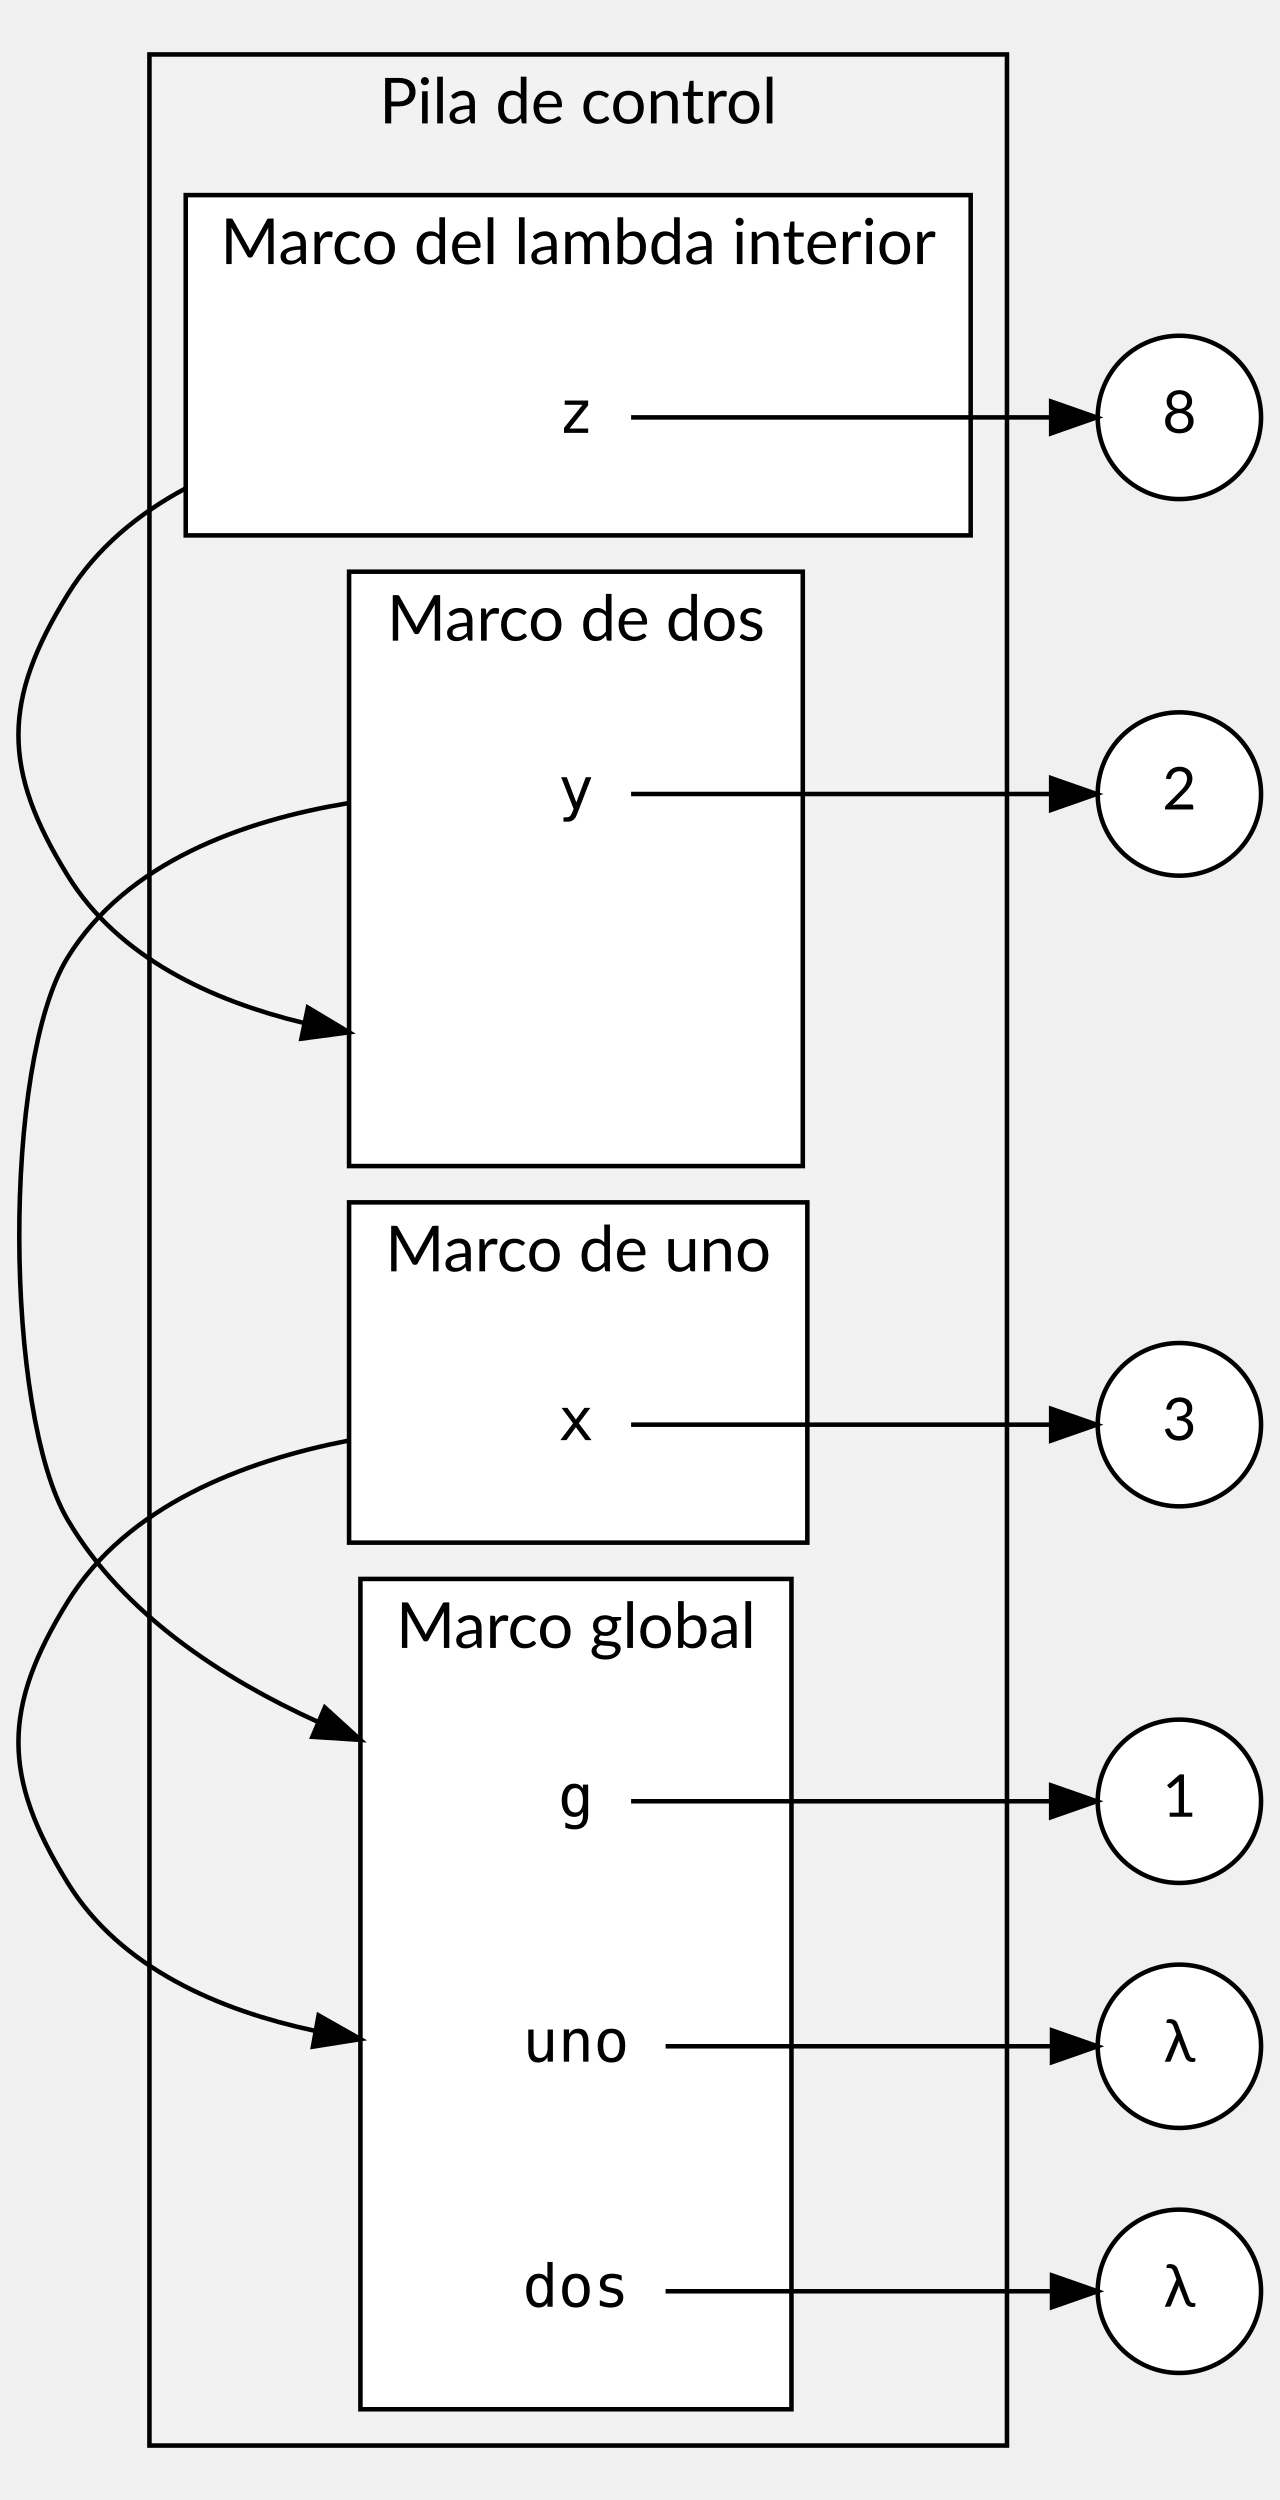
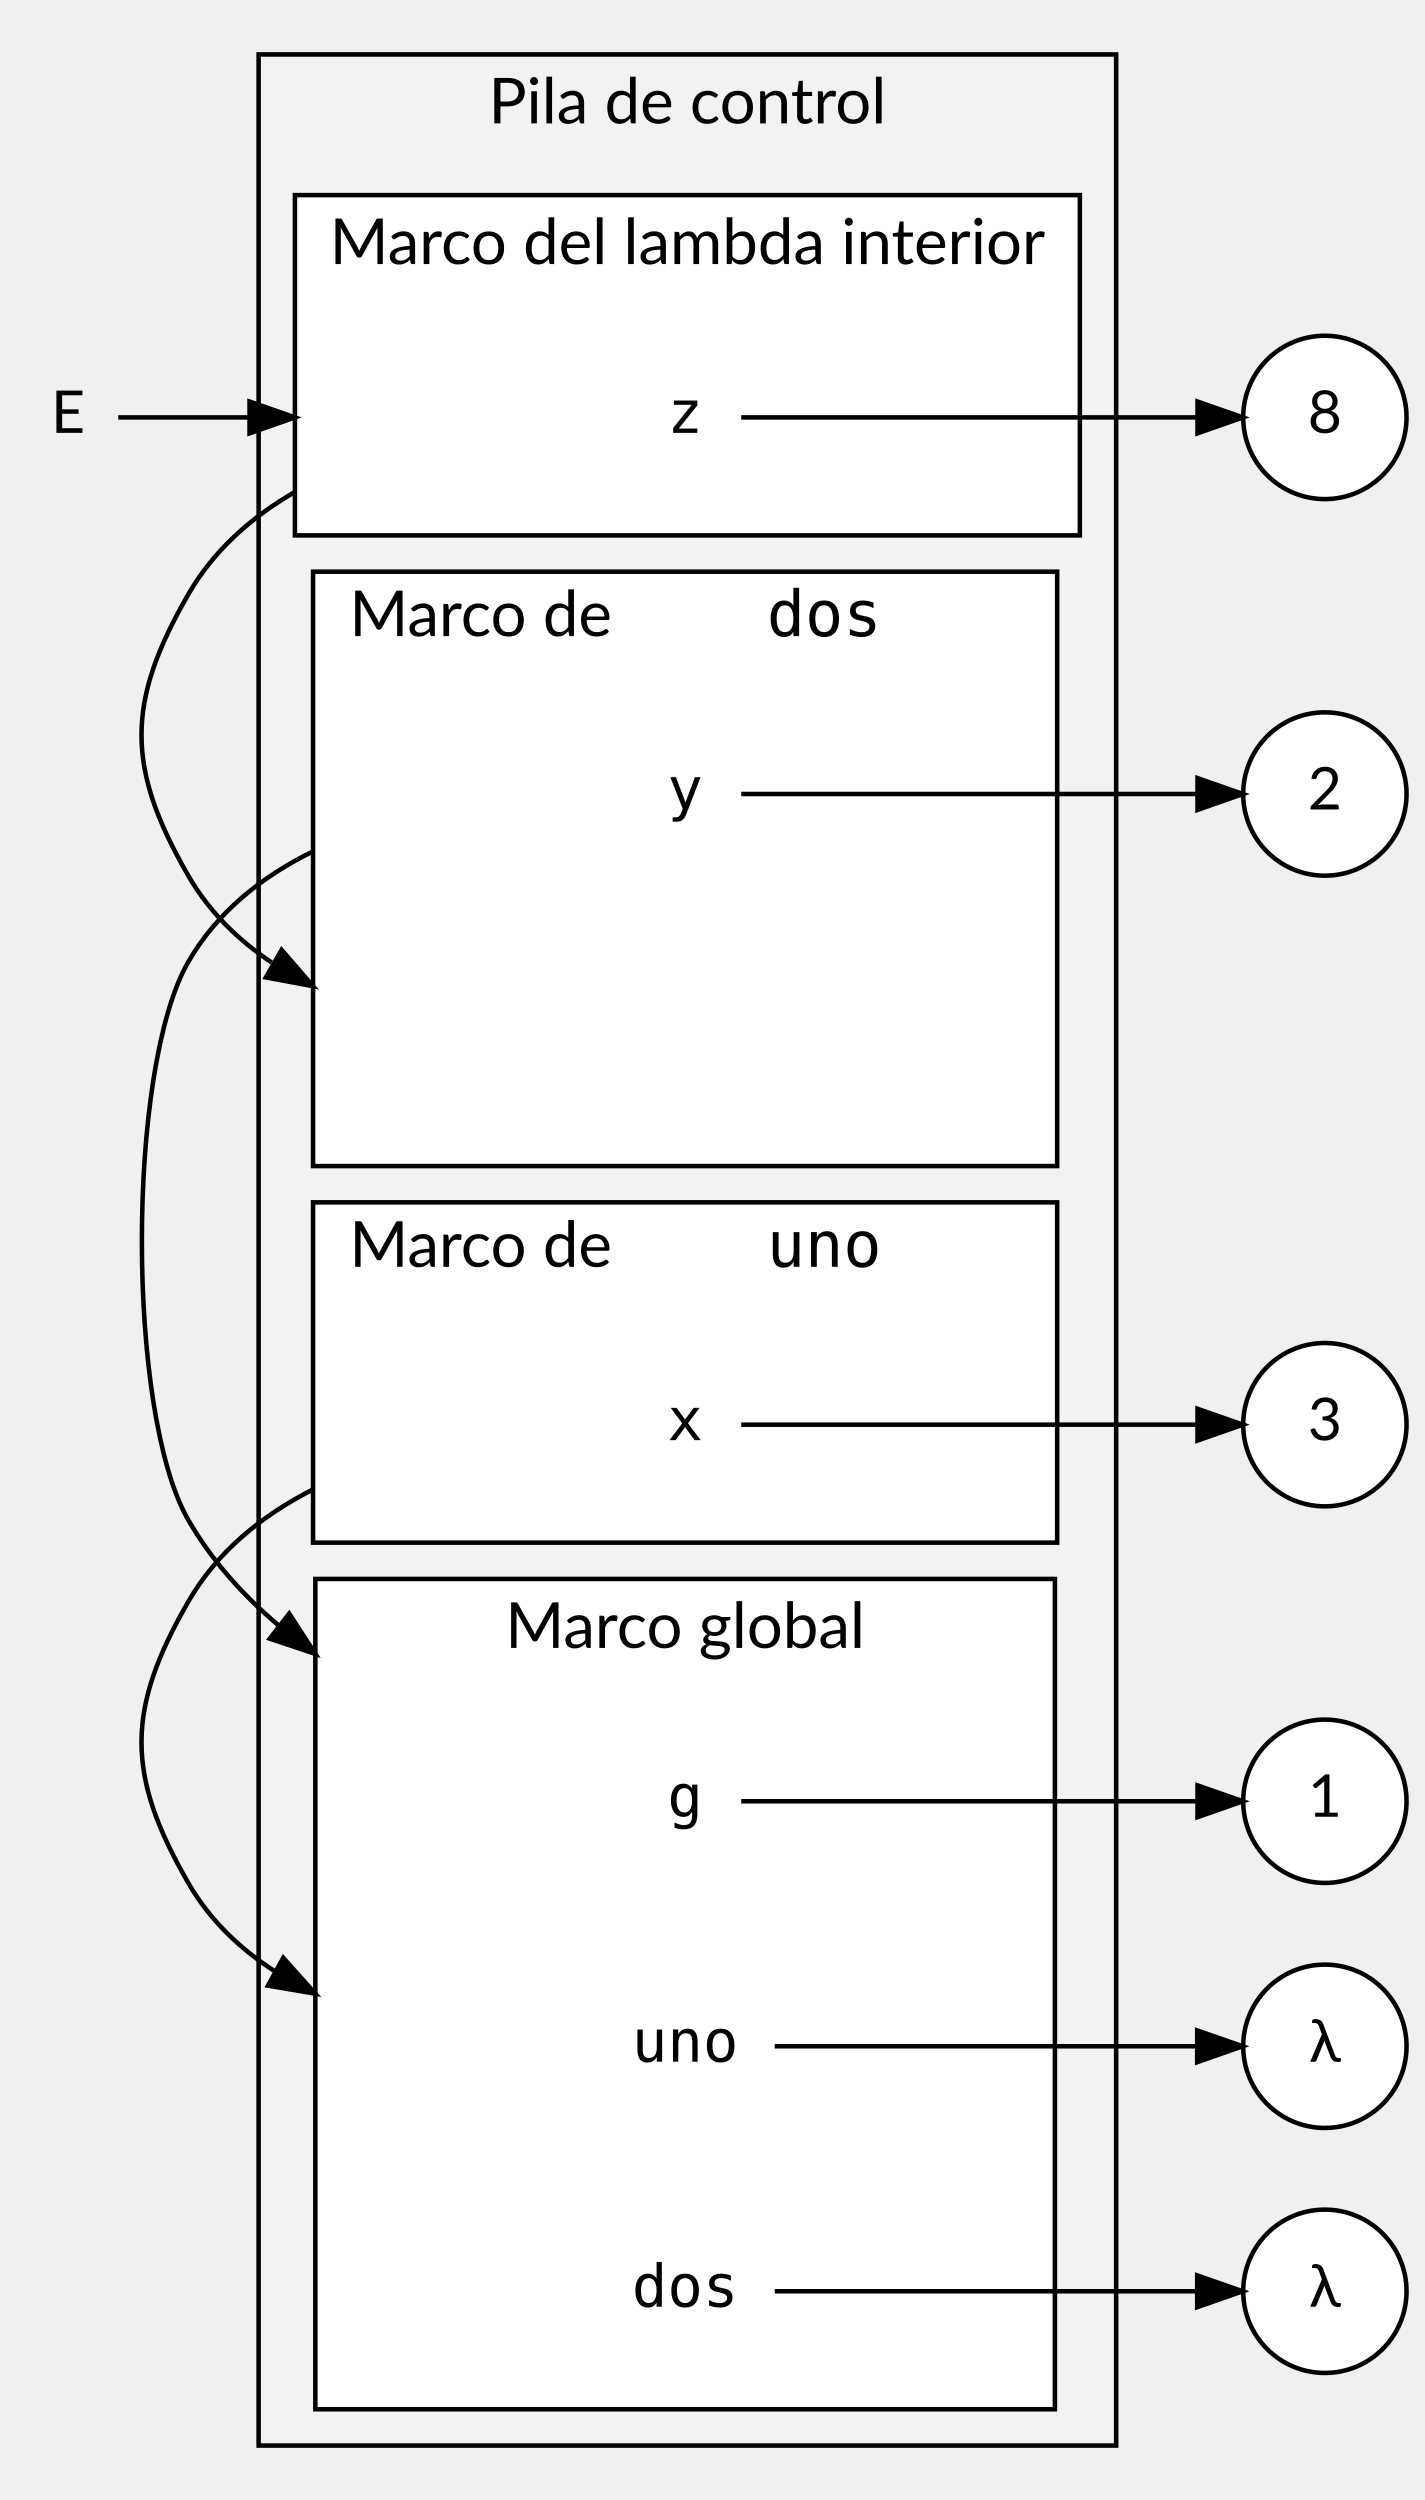
- <svg xmlns="http://www.w3.org/2000/svg" width="282pt" height="551pt" viewBox="0.00 0.00 281.87 551.00">
+ <svg xmlns="http://www.w3.org/2000/svg" width="314pt" height="551pt" viewBox="0.00 0.00 314.00 551.00">
  <g id="graph0" class="graph" transform="scale(1 1) rotate(0) translate(4 547)">
    <g id="clust1" class="cluster">
-       <polygon fill="#f2f2f2" stroke="black" points="28.87,-8 28.87,-535 217.87,-535 217.87,-8 28.87,-8" />
-       <text text-anchor="middle" x="123.37" y="-519.8" font-family="Lato" font-size="14.00">Pila de control</text>
+       <polygon fill="#f2f2f2" stroke="black" points="53,-8 53,-535 242,-535 242,-8 53,-8" />
+       <text text-anchor="middle" x="147.5" y="-519.8" font-family="Lato" font-size="14.00">Pila de control</text>
    </g>
    <g id="clust2" class="cluster">
-       <polygon fill="white" stroke="black" points="36.87,-429 36.87,-504 209.87,-504 209.87,-429 36.87,-429" />
-       <text text-anchor="middle" x="123.37" y="-488.8" font-family="Lato" font-size="14.00">Marco del lambda interior</text>
+       <polygon fill="white" stroke="black" points="61,-429 61,-504 234,-504 234,-429 61,-429" />
+       <text text-anchor="middle" x="147.5" y="-488.8" font-family="Lato" font-size="14.00">Marco del lambda interior</text>
    </g>
    <g id="clust3" class="cluster">
-       <polygon fill="white" stroke="black" points="72.87,-290 72.87,-421 172.87,-421 172.87,-290 72.87,-290" />
-       <text text-anchor="middle" x="122.87" y="-405.8" font-family="Lato" font-size="14.00">Marco de dos</text>
+       <polygon fill="white" stroke="black" points="65,-290 65,-421 229,-421 229,-290 65,-290" />
+       <text text-anchor="start" x="73" y="-406.8" font-family="Lato" font-size="14.00">        Marco de </text>
+       <text text-anchor="start" x="165" y="-406.8" font-family="monospace" font-size="14.00">dos</text>
+       <text text-anchor="start" x="190" y="-406.8" font-family="Lato" font-size="14.00">        </text>
    </g>
    <g id="clust4" class="cluster">
-       <polygon fill="white" stroke="black" points="72.87,-207 72.87,-282 173.87,-282 173.87,-207 72.87,-207" />
-       <text text-anchor="middle" x="123.37" y="-266.8" font-family="Lato" font-size="14.00">Marco de uno</text>
+       <polygon fill="white" stroke="black" points="65,-207 65,-282 229,-282 229,-207 65,-207" />
+       <text text-anchor="start" x="73" y="-267.8" font-family="Lato" font-size="14.00">        Marco de </text>
+       <text text-anchor="start" x="165" y="-267.8" font-family="monospace" font-size="14.00">uno</text>
+       <text text-anchor="start" x="190" y="-267.8" font-family="Lato" font-size="14.00">        </text>
    </g>
    <g id="clust5" class="cluster">
-       <polygon fill="white" stroke="black" points="75.37,-16 75.37,-199 170.37,-199 170.37,-16 75.37,-16" />
-       <text text-anchor="middle" x="122.87" y="-183.8" font-family="Lato" font-size="14.00">Marco global</text>
+       <polygon fill="white" stroke="black" points="65.5,-16 65.5,-199 228.5,-199 228.5,-16 65.5,-16" />
+       <text text-anchor="middle" x="147" y="-183.8" font-family="Lato" font-size="14.00">         Marco global         </text>
    </g>
    <g id="node1" class="node">
-       <polygon fill="transparent" stroke="transparent" points="134.87,-473 110.87,-473 110.87,-437 134.87,-437 134.87,-473" />
-       <text text-anchor="middle" x="122.87" y="-451.6" font-family="monospace" font-size="13.00">z</text>
+       <polygon fill="transparent" stroke="transparent" points="159,-473 135,-473 135,-437 159,-437 159,-473" />
+       <text text-anchor="middle" x="147" y="-451.6" font-family="monospace" font-size="13.00">z</text>
    </g>
    <g id="edge9" class="edge">
-       <path fill="none" stroke="black" d="M36.87,-439.38C26.38,-433.76 17.16,-426.19 10.87,-416 -3.62,-392.56 -3.62,-377.44 10.87,-354 22.02,-335.96 42.48,-326.46 62.89,-321.54" />
-       <polygon fill="black" stroke="black" points="63.79,-324.93 72.87,-319.48 62.37,-318.08 63.79,-324.93" />
+       <path fill="none" stroke="black" d="M61,-438.57C51.41,-433.04 43.09,-425.71 37.5,-416 23.75,-392.12 23.75,-377.88 37.5,-354 42.05,-346.1 48.43,-339.84 55.86,-334.88" />
+       <polygon fill="black" stroke="black" points="58.07,-337.65 65,-329.64 54.59,-331.57 58.07,-337.65" />
    </g>
    <g id="node9" class="node">
-       <ellipse fill="white" stroke="black" cx="255.87" cy="-455" rx="18" ry="18" />
-       <text text-anchor="middle" x="255.87" y="-451.6" font-family="Lato" font-size="13.00">8</text>
+       <ellipse fill="white" stroke="black" cx="288" cy="-455" rx="18" ry="18" />
+       <text text-anchor="middle" x="288" y="-451.6" font-family="Lato" font-size="13.00">8</text>
    </g>
    <g id="edge5" class="edge">
-       <path fill="none" stroke="black" d="M135.03,-455C155.33,-455 198.82,-455 227.45,-455" />
-       <polygon fill="black" stroke="black" points="227.61,-458.5 237.61,-455 227.61,-451.5 227.61,-458.5" />
+       <path fill="none" stroke="black" d="M159.37,-455C181.09,-455 228.99,-455 259.54,-455" />
+       <polygon fill="black" stroke="black" points="259.93,-458.5 269.93,-455 259.93,-451.5 259.93,-458.5" />
    </g>
    <g id="node2" class="node">
-       <polygon fill="transparent" stroke="transparent" points="134.87,-390 110.87,-390 110.87,-354 134.87,-354 134.87,-390" />
-       <text text-anchor="middle" x="122.87" y="-368.6" font-family="monospace" font-size="13.00">y</text>
+       <polygon fill="transparent" stroke="transparent" points="159,-390 135,-390 135,-354 159,-354 159,-390" />
+       <text text-anchor="middle" x="147" y="-368.6" font-family="monospace" font-size="13.00">y</text>
    </g>
    <g id="node5" class="node">
-       <polygon fill="transparent" stroke="transparent" points="134.87,-168 110.87,-168 110.87,-132 134.87,-132 134.87,-168" />
-       <text text-anchor="middle" x="122.87" y="-146.6" font-family="monospace" font-size="13.00">g</text>
+       <polygon fill="transparent" stroke="transparent" points="159,-168 135,-168 135,-132 159,-132 159,-168" />
+       <text text-anchor="middle" x="147" y="-146.6" font-family="monospace" font-size="13.00">g</text>
    </g>
    <g id="edge8" class="edge">
-       <path fill="none" stroke="black" d="M72.87,-370.02C49.41,-366.15 23.81,-356.95 10.87,-336 -3.62,-312.56 -3.13,-235.74 10.87,-212 23.05,-191.33 44.88,-177.07 66.04,-167.48" />
-       <polygon fill="black" stroke="black" points="67.53,-170.66 75.37,-163.53 64.79,-164.21 67.53,-170.66" />
+       <path fill="none" stroke="black" d="M65,-359.36C53.71,-353.82 43.83,-345.99 37.5,-335 23.86,-311.31 23.86,-235.69 37.5,-212 42.6,-203.14 49.49,-195.45 57.35,-188.8" />
+       <polygon fill="black" stroke="black" points="59.74,-191.37 65.5,-182.48 55.45,-185.84 59.74,-191.37" />
    </g>
    <g id="node11" class="node">
-       <ellipse fill="white" stroke="black" cx="255.87" cy="-372" rx="18" ry="18" />
-       <text text-anchor="middle" x="255.87" y="-368.6" font-family="Lato" font-size="13.00">2</text>
+       <ellipse fill="white" stroke="black" cx="288" cy="-372" rx="18" ry="18" />
+       <text text-anchor="middle" x="288" y="-368.6" font-family="Lato" font-size="13.00">2</text>
    </g>
    <g id="edge6" class="edge">
-       <path fill="none" stroke="black" d="M135.03,-372C155.33,-372 198.82,-372 227.45,-372" />
-       <polygon fill="black" stroke="black" points="227.61,-375.5 237.61,-372 227.61,-368.5 227.61,-375.5" />
+       <path fill="none" stroke="black" d="M159.37,-372C181.09,-372 228.99,-372 259.54,-372" />
+       <polygon fill="black" stroke="black" points="259.93,-375.5 269.93,-372 259.93,-368.5 259.93,-375.5" />
    </g>
    <g id="node4" class="node">
-       <polygon fill="transparent" stroke="transparent" points="134.87,-251 110.87,-251 110.87,-215 134.87,-215 134.87,-251" />
-       <text text-anchor="middle" x="122.87" y="-229.6" font-family="monospace" font-size="13.00">x</text>
+       <polygon fill="transparent" stroke="transparent" points="159,-251 135,-251 135,-215 159,-215 159,-251" />
+       <text text-anchor="middle" x="147" y="-229.6" font-family="monospace" font-size="13.00">x</text>
    </g>
    <g id="node6" class="node">
-       <polygon fill="transparent" stroke="transparent" points="142.37,-114 103.37,-114 103.37,-78 142.37,-78 142.37,-114" />
-       <text text-anchor="middle" x="122.87" y="-92.6" font-family="monospace" font-size="13.00">uno</text>
+       <polygon fill="transparent" stroke="transparent" points="166.5,-114 127.5,-114 127.5,-78 166.5,-78 166.5,-114" />
+       <text text-anchor="middle" x="147" y="-92.6" font-family="monospace" font-size="13.00">uno</text>
    </g>
    <g id="edge7" class="edge">
-       <path fill="none" stroke="black" d="M72.87,-229.52C49.46,-224.97 23.9,-215.09 10.87,-194 -3.62,-170.56 -3.62,-155.44 10.87,-132 22.44,-113.27 44.13,-103.93 65.36,-99.4" />
-       <polygon fill="black" stroke="black" points="66.15,-102.81 75.37,-97.58 64.91,-95.92 66.15,-102.81" />
+       <path fill="none" stroke="black" d="M65,-218.74C53.73,-213 43.85,-205.04 37.5,-194 23.75,-170.12 23.75,-155.88 37.5,-132 42.21,-123.82 48.9,-117.44 56.67,-112.46" />
+       <polygon fill="black" stroke="black" points="58.43,-115.49 65.5,-107.59 55.06,-109.36 58.43,-115.49" />
    </g>
    <g id="node8" class="node">
-       <ellipse fill="white" stroke="black" cx="255.87" cy="-233" rx="18" ry="18" />
-       <text text-anchor="middle" x="255.87" y="-229.6" font-family="Lato" font-size="13.00">3</text>
+       <ellipse fill="white" stroke="black" cx="288" cy="-233" rx="18" ry="18" />
+       <text text-anchor="middle" x="288" y="-229.6" font-family="Lato" font-size="13.00">3</text>
    </g>
    <g id="edge4" class="edge">
-       <path fill="none" stroke="black" d="M135.03,-233C155.33,-233 198.82,-233 227.45,-233" />
-       <polygon fill="black" stroke="black" points="227.61,-236.5 237.61,-233 227.61,-229.5 227.61,-236.5" />
+       <path fill="none" stroke="black" d="M159.37,-233C181.09,-233 228.99,-233 259.54,-233" />
+       <polygon fill="black" stroke="black" points="259.93,-236.5 269.93,-233 259.93,-229.5 259.93,-236.5" />
    </g>
    <g id="node10" class="node">
-       <ellipse fill="white" stroke="black" cx="255.87" cy="-150" rx="18" ry="18" />
-       <text text-anchor="middle" x="255.87" y="-146.6" font-family="Lato" font-size="13.00">1</text>
+       <ellipse fill="white" stroke="black" cx="288" cy="-150" rx="18" ry="18" />
+       <text text-anchor="middle" x="288" y="-146.6" font-family="Lato" font-size="13.00">1</text>
    </g>
    <g id="edge3" class="edge">
-       <path fill="none" stroke="black" d="M135.03,-150C155.33,-150 198.82,-150 227.45,-150" />
-       <polygon fill="black" stroke="black" points="227.61,-153.5 237.61,-150 227.61,-146.5 227.61,-153.5" />
+       <path fill="none" stroke="black" d="M159.37,-150C181.09,-150 228.99,-150 259.54,-150" />
+       <polygon fill="black" stroke="black" points="259.93,-153.5 269.93,-150 259.93,-146.5 259.93,-153.5" />
    </g>
    <g id="node12" class="node">
-       <ellipse fill="white" stroke="black" cx="255.87" cy="-96" rx="18" ry="18" />
-       <text text-anchor="middle" x="255.87" y="-92.6" font-family="Lato" font-size="13.00">λ</text>
+       <ellipse fill="white" stroke="black" cx="288" cy="-96" rx="18" ry="18" />
+       <text text-anchor="middle" x="288" y="-92.6" font-family="Lato" font-size="13.00">λ</text>
    </g>
    <g id="edge1" class="edge">
-       <path fill="none" stroke="black" d="M142.63,-96C164.92,-96 202.26,-96 227.7,-96" />
-       <polygon fill="black" stroke="black" points="227.8,-99.5 237.8,-96 227.8,-92.5 227.8,-99.5" />
+       <path fill="none" stroke="black" d="M166.75,-96C190.69,-96 232.3,-96 259.75,-96" />
+       <polygon fill="black" stroke="black" points="259.86,-99.5 269.86,-96 259.86,-92.5 259.86,-99.5" />
    </g>
    <g id="node7" class="node">
-       <polygon fill="transparent" stroke="transparent" points="142.37,-60 103.37,-60 103.37,-24 142.37,-24 142.37,-60" />
-       <text text-anchor="middle" x="122.87" y="-38.6" font-family="monospace" font-size="13.00">dos</text>
+       <polygon fill="transparent" stroke="transparent" points="166.5,-60 127.5,-60 127.5,-24 166.5,-24 166.5,-60" />
+       <text text-anchor="middle" x="147" y="-38.6" font-family="monospace" font-size="13.00">dos</text>
    </g>
    <g id="node13" class="node">
-       <ellipse fill="white" stroke="black" cx="255.87" cy="-42" rx="18" ry="18" />
-       <text text-anchor="middle" x="255.87" y="-38.6" font-family="Lato" font-size="13.00">λ</text>
+       <ellipse fill="white" stroke="black" cx="288" cy="-42" rx="18" ry="18" />
+       <text text-anchor="middle" x="288" y="-38.6" font-family="Lato" font-size="13.00">λ</text>
    </g>
    <g id="edge2" class="edge">
-       <path fill="none" stroke="black" d="M142.63,-42C164.92,-42 202.26,-42 227.7,-42" />
-       <polygon fill="black" stroke="black" points="227.8,-45.5 237.8,-42 227.8,-38.5 227.8,-45.5" />
+       <path fill="none" stroke="black" d="M166.75,-42C190.69,-42 232.3,-42 259.75,-42" />
+       <polygon fill="black" stroke="black" points="259.86,-45.5 269.86,-42 259.86,-38.5 259.86,-45.5" />
+     </g>
+     <g id="node14" class="node">
+       <polygon fill="transparent" stroke="transparent" points="22,-473 0,-473 0,-437 22,-437 22,-473" />
+       <text text-anchor="middle" x="11" y="-451.6" font-family="Lato" font-size="13.00">E</text>
+     </g>
+     <g id="edge10" class="edge">
+       <path fill="none" stroke="black" d="M22.07,-455C29.14,-455 39.37,-455 50.97,-455" />
+       <polygon fill="black" stroke="black" points="51,-458.5 61,-455 51,-451.5 51,-458.5" />
    </g>
  </g>
</svg>
